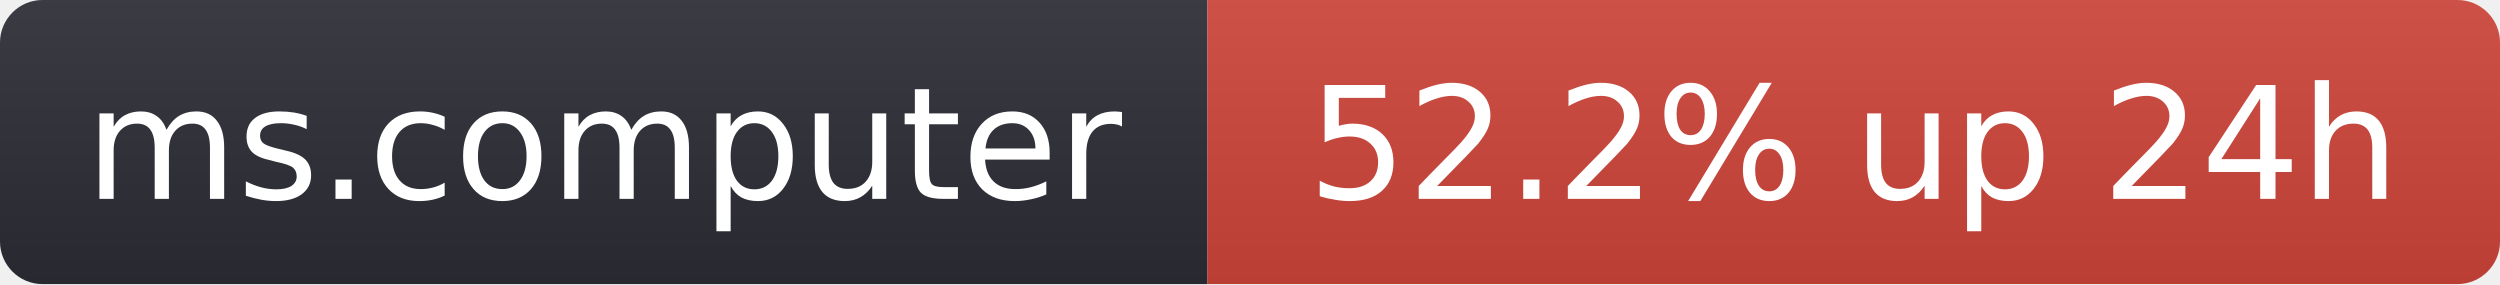
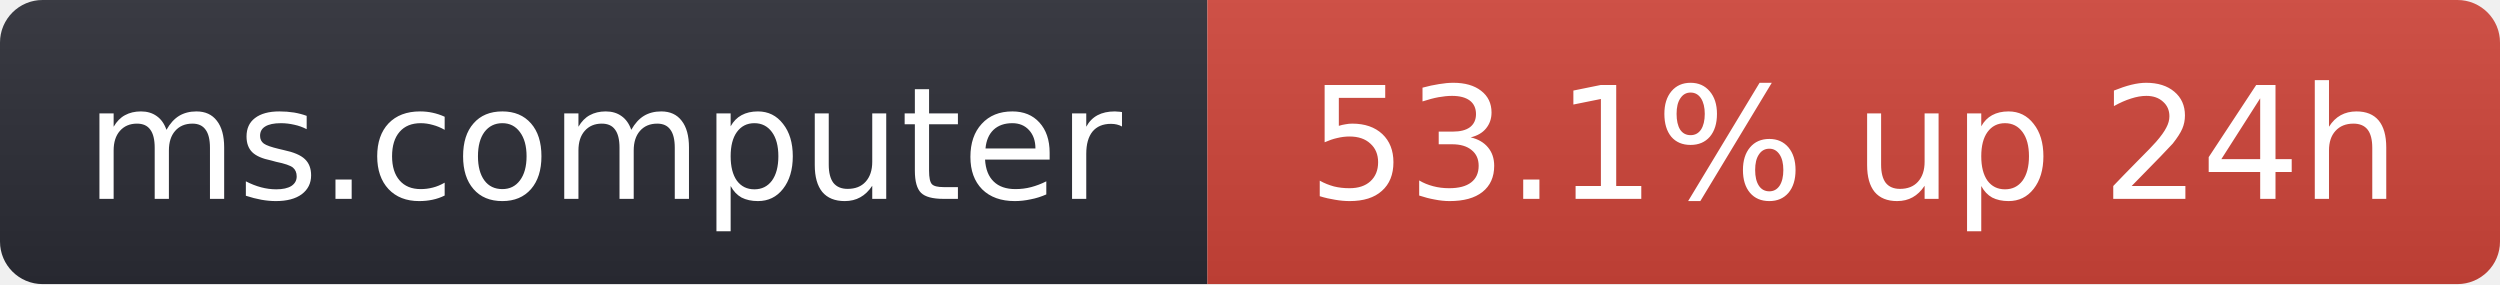
- <svg xmlns="http://www.w3.org/2000/svg" width="176" height="20" role="img" aria-label="ms.computer: 52.2% up 24h">
+ <svg xmlns="http://www.w3.org/2000/svg" width="176" height="20" role="img" aria-label="ms.computer: 53.1% up 24h">
  <linearGradient id="s" x2="0" y2="100%">
    <stop offset="0" stop-color="#bbb" stop-opacity=".1" />
    <stop offset="1" stop-opacity=".1" />
  </linearGradient>
  <clipPath id="r">
    <rect width="176" height="20" rx="3" fill="#fff" />
  </clipPath>
  <g clip-path="url(#r)">
    <rect width="85" height="20" fill="#2b2d35" />
    <rect x="85" width="91" height="20" fill="#d0453a" />
    <rect width="176" height="20" fill="url(#s)" />
  </g>
  <g fill="#fff" text-anchor="middle" font-family="Verdana,Geneva,DejaVu Sans,sans-serif" font-size="11">
    <text x="42.5" y="14">ms.computer</text>
-     <text x="130.5" y="14">52.2% up 24h</text>
+     <text x="130.5" y="14">53.1% up 24h</text>
  </g>
</svg>
